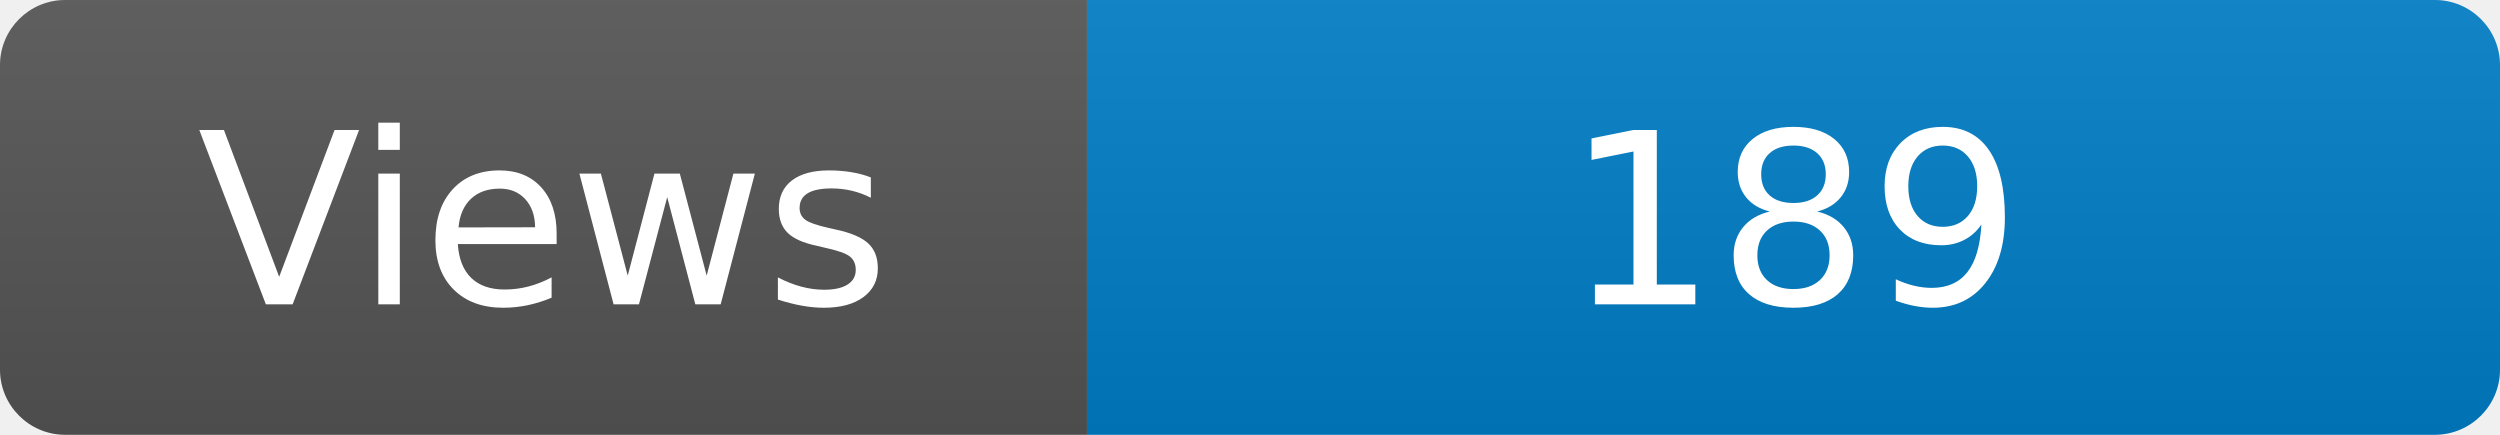
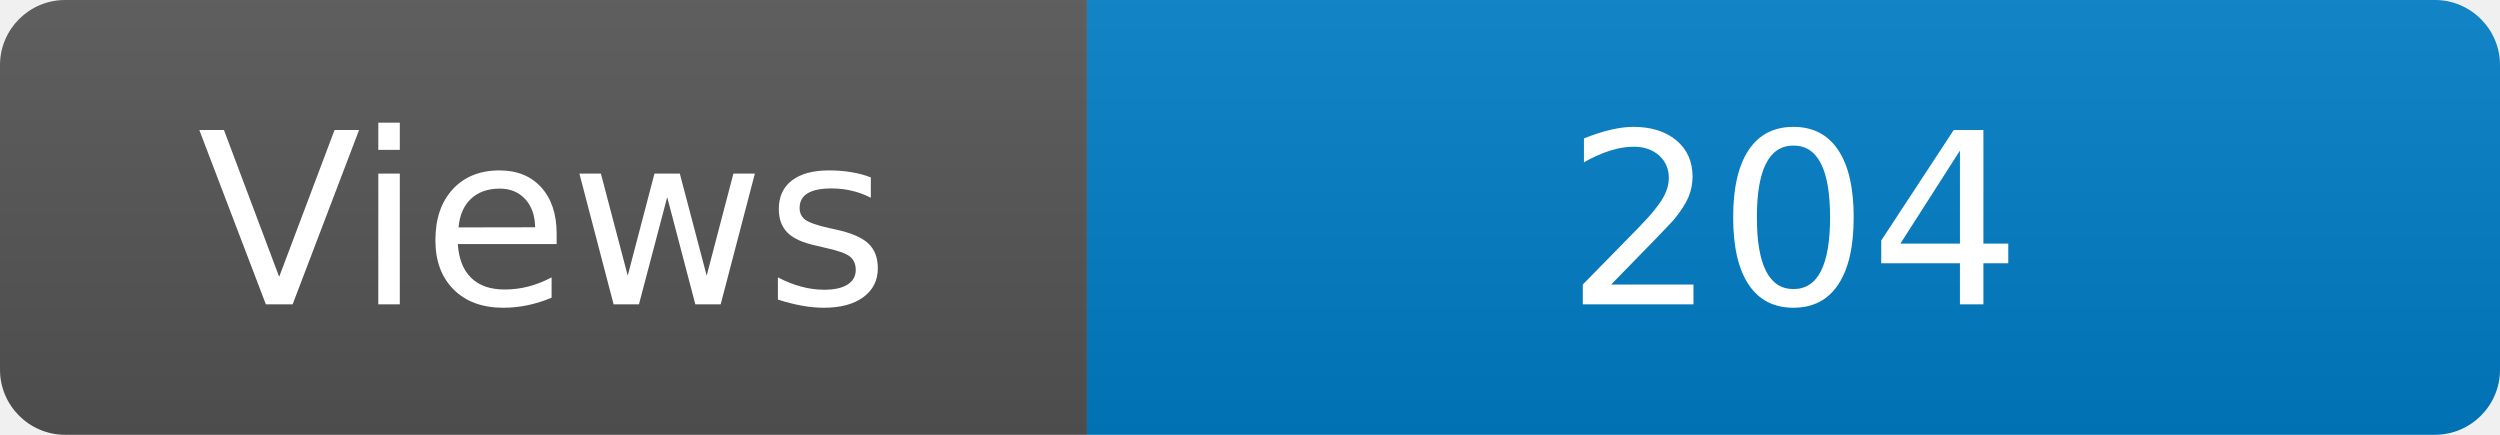
<svg xmlns="http://www.w3.org/2000/svg" width="115" height="20" role="img" aria-label="Maintained?: yes">
  <linearGradient id="s" x2="0" y2="100%">
    <stop offset="0" stop-color="#bbb" stop-opacity=".1" />
    <stop offset="1" stop-opacity=".1" />
  </linearGradient>
  <clipPath id="r">
    <rect width="115" height="20" rx="3" fill="#fff" />
  </clipPath>
  <g clip-path="url(#r)">
    <rect width="50" height="20" fill="#555" />
    <rect x="50" width="160" height="20" fill="#007ec6" />
    <rect width="115" height="20" fill="url(#s)" />
  </g>
  <g fill="#fff" text-anchor="middle" font-family="Verdana,Geneva,DejaVu Sans,sans-serif" font-size="110">
    <text x="250" y="140" transform="scale(.1)" fill="#fff">Views</text>
-     <text x="825" y="140" transform="scale(.1)" fill="#fff">189</text>
+     <text x="825" y="140" transform="scale(.1)" fill="#fff">204</text>
  </g>
</svg>
